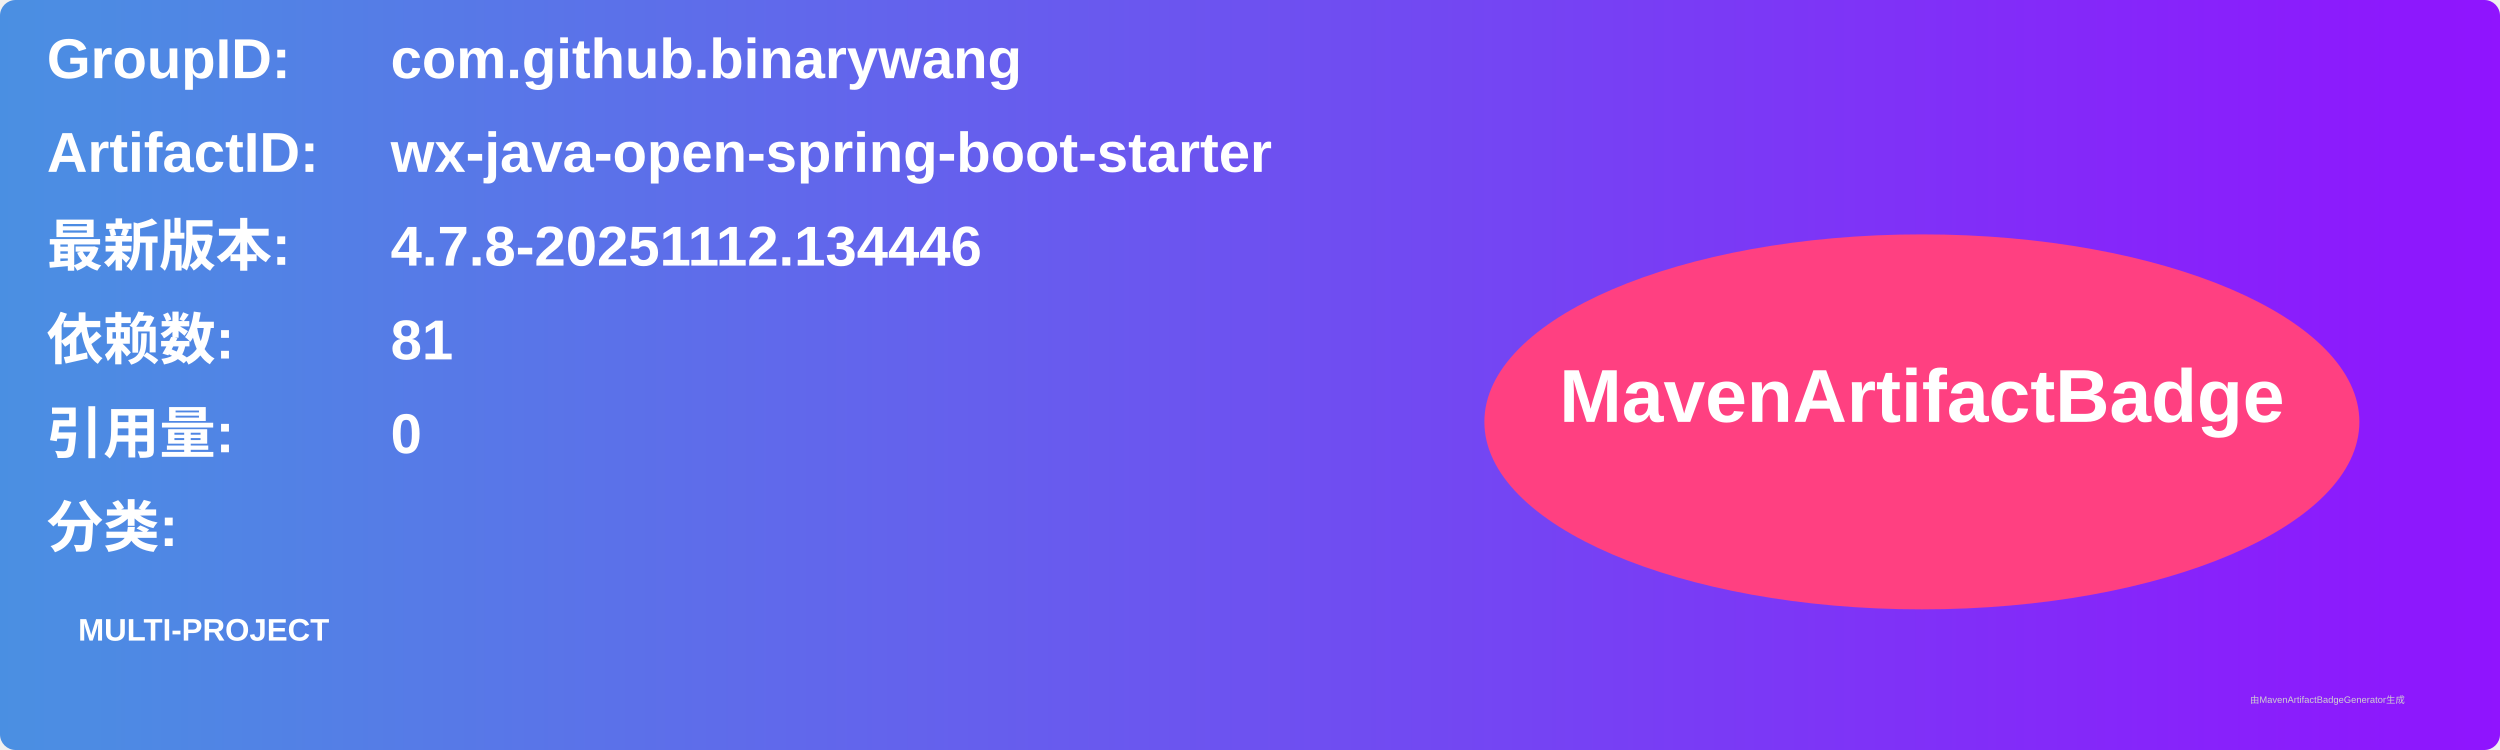
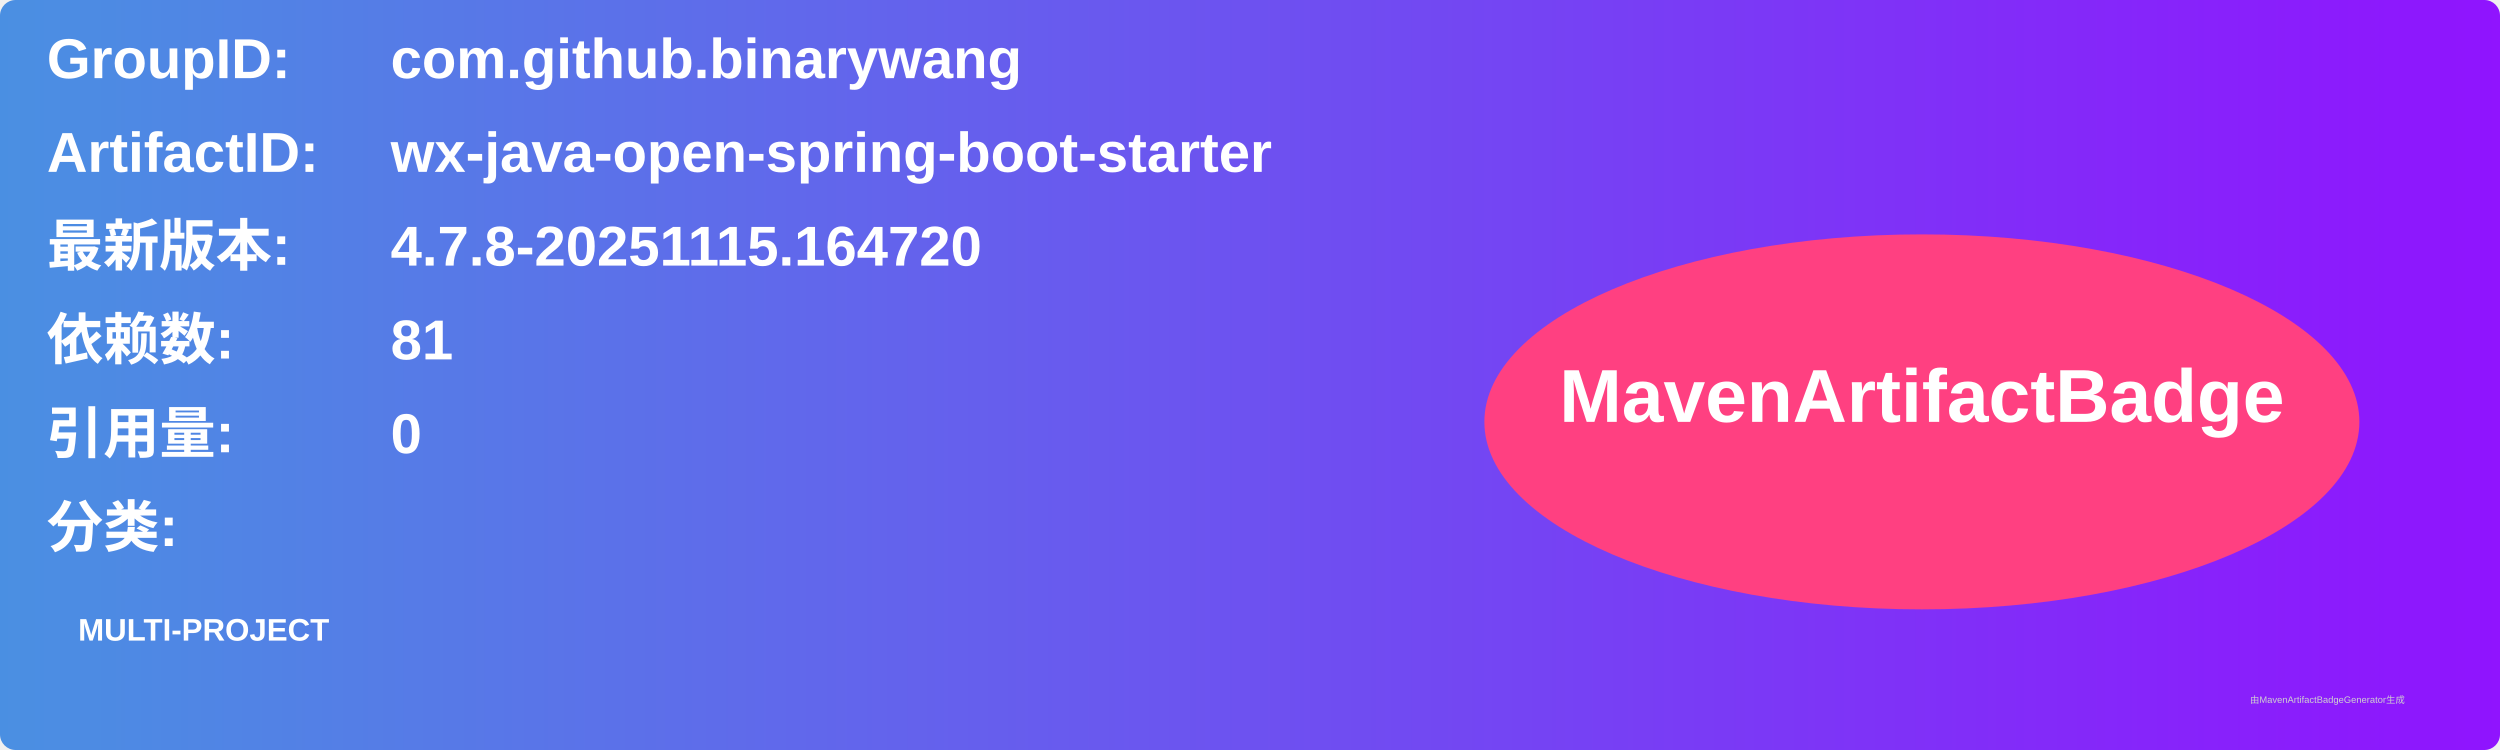
<svg xmlns="http://www.w3.org/2000/svg" width="800" height="240" viewBox="0 0 800 240">
  <linearGradient id="grad" x1="0%" y1="0%" x2="100%" y2="0%">
    <stop offset="0%" stop-color="#4a90e2" />
    <stop offset="100%" stop-color="#9013fe" />
  </linearGradient>
  <rect width="100%" height="100%" rx="5" ry="5" fill="url(#grad)" />
  <g transform="translate(15, 15)">
    <text x="0" y="10" font-family="Arial" font-size="18" fill="white" font-weight="bold" width="260">GroupID:</text>
    <text x="110" y="10" font-family="Arial" font-size="18" fill="white" font-weight="bold" width="460">com.github.binarywang</text>
    <text x="0" y="40" font-family="Arial" font-size="18" fill="white" font-weight="bold" width="260">ArtifactID:</text>
    <text x="110" y="40" font-family="Arial" font-size="18" fill="white" font-weight="bold" width="460">wx-java-open-spring-boot-starter</text>
    <text x="0" y="70" font-family="Arial" font-size="18" fill="white" font-weight="bold">最新版本:</text>
    <text x="110" y="70" font-family="Arial" font-size="18" fill="white" font-weight="bold">
-       <tspan font-weight="bold">4.7.8-20251112.134446</tspan>
+       <tspan font-weight="bold">4.7.8-20251115.164720</tspan>
    </text>
    <text x="0" y="100" font-family="Arial" font-size="18" fill="white" font-weight="bold">依赖数: </text>
    <text x="110" y="100" font-family="Arial" font-size="18" fill="white">
      <tspan font-weight="bold">81</tspan>
    </text>
    <text x="0" y="130" font-family="Arial" font-size="18" fill="white" font-weight="bold">引用量: </text>
    <text x="110" y="130" font-family="Arial" font-size="18" fill="white">
      <tspan font-weight="bold">0</tspan>
    </text>
    <text x="0" y="160" font-family="Arial" font-size="18" fill="white" font-weight="bold">分类:</text>
    <text x="10" y="190" font-family="Arial" font-size="10" fill="white">
      <tspan font-weight="bold">MULTI-PROJECT</tspan>
    </text>
    <ellipse cx="600" cy="120" rx="140" ry="60" fill="#ff4081" />
    <text x="600" y="120" text-anchor="middle" font-family="Arial" font-size="24" fill="white" font-weight="bold">MavenArtifactBadge</text>
  </g>
  <text x="720" y="225" font-family="Arial" font-size="3" fill="#d0d0d0">由MavenArtifactBadgeGenerator生成</text>
</svg>
